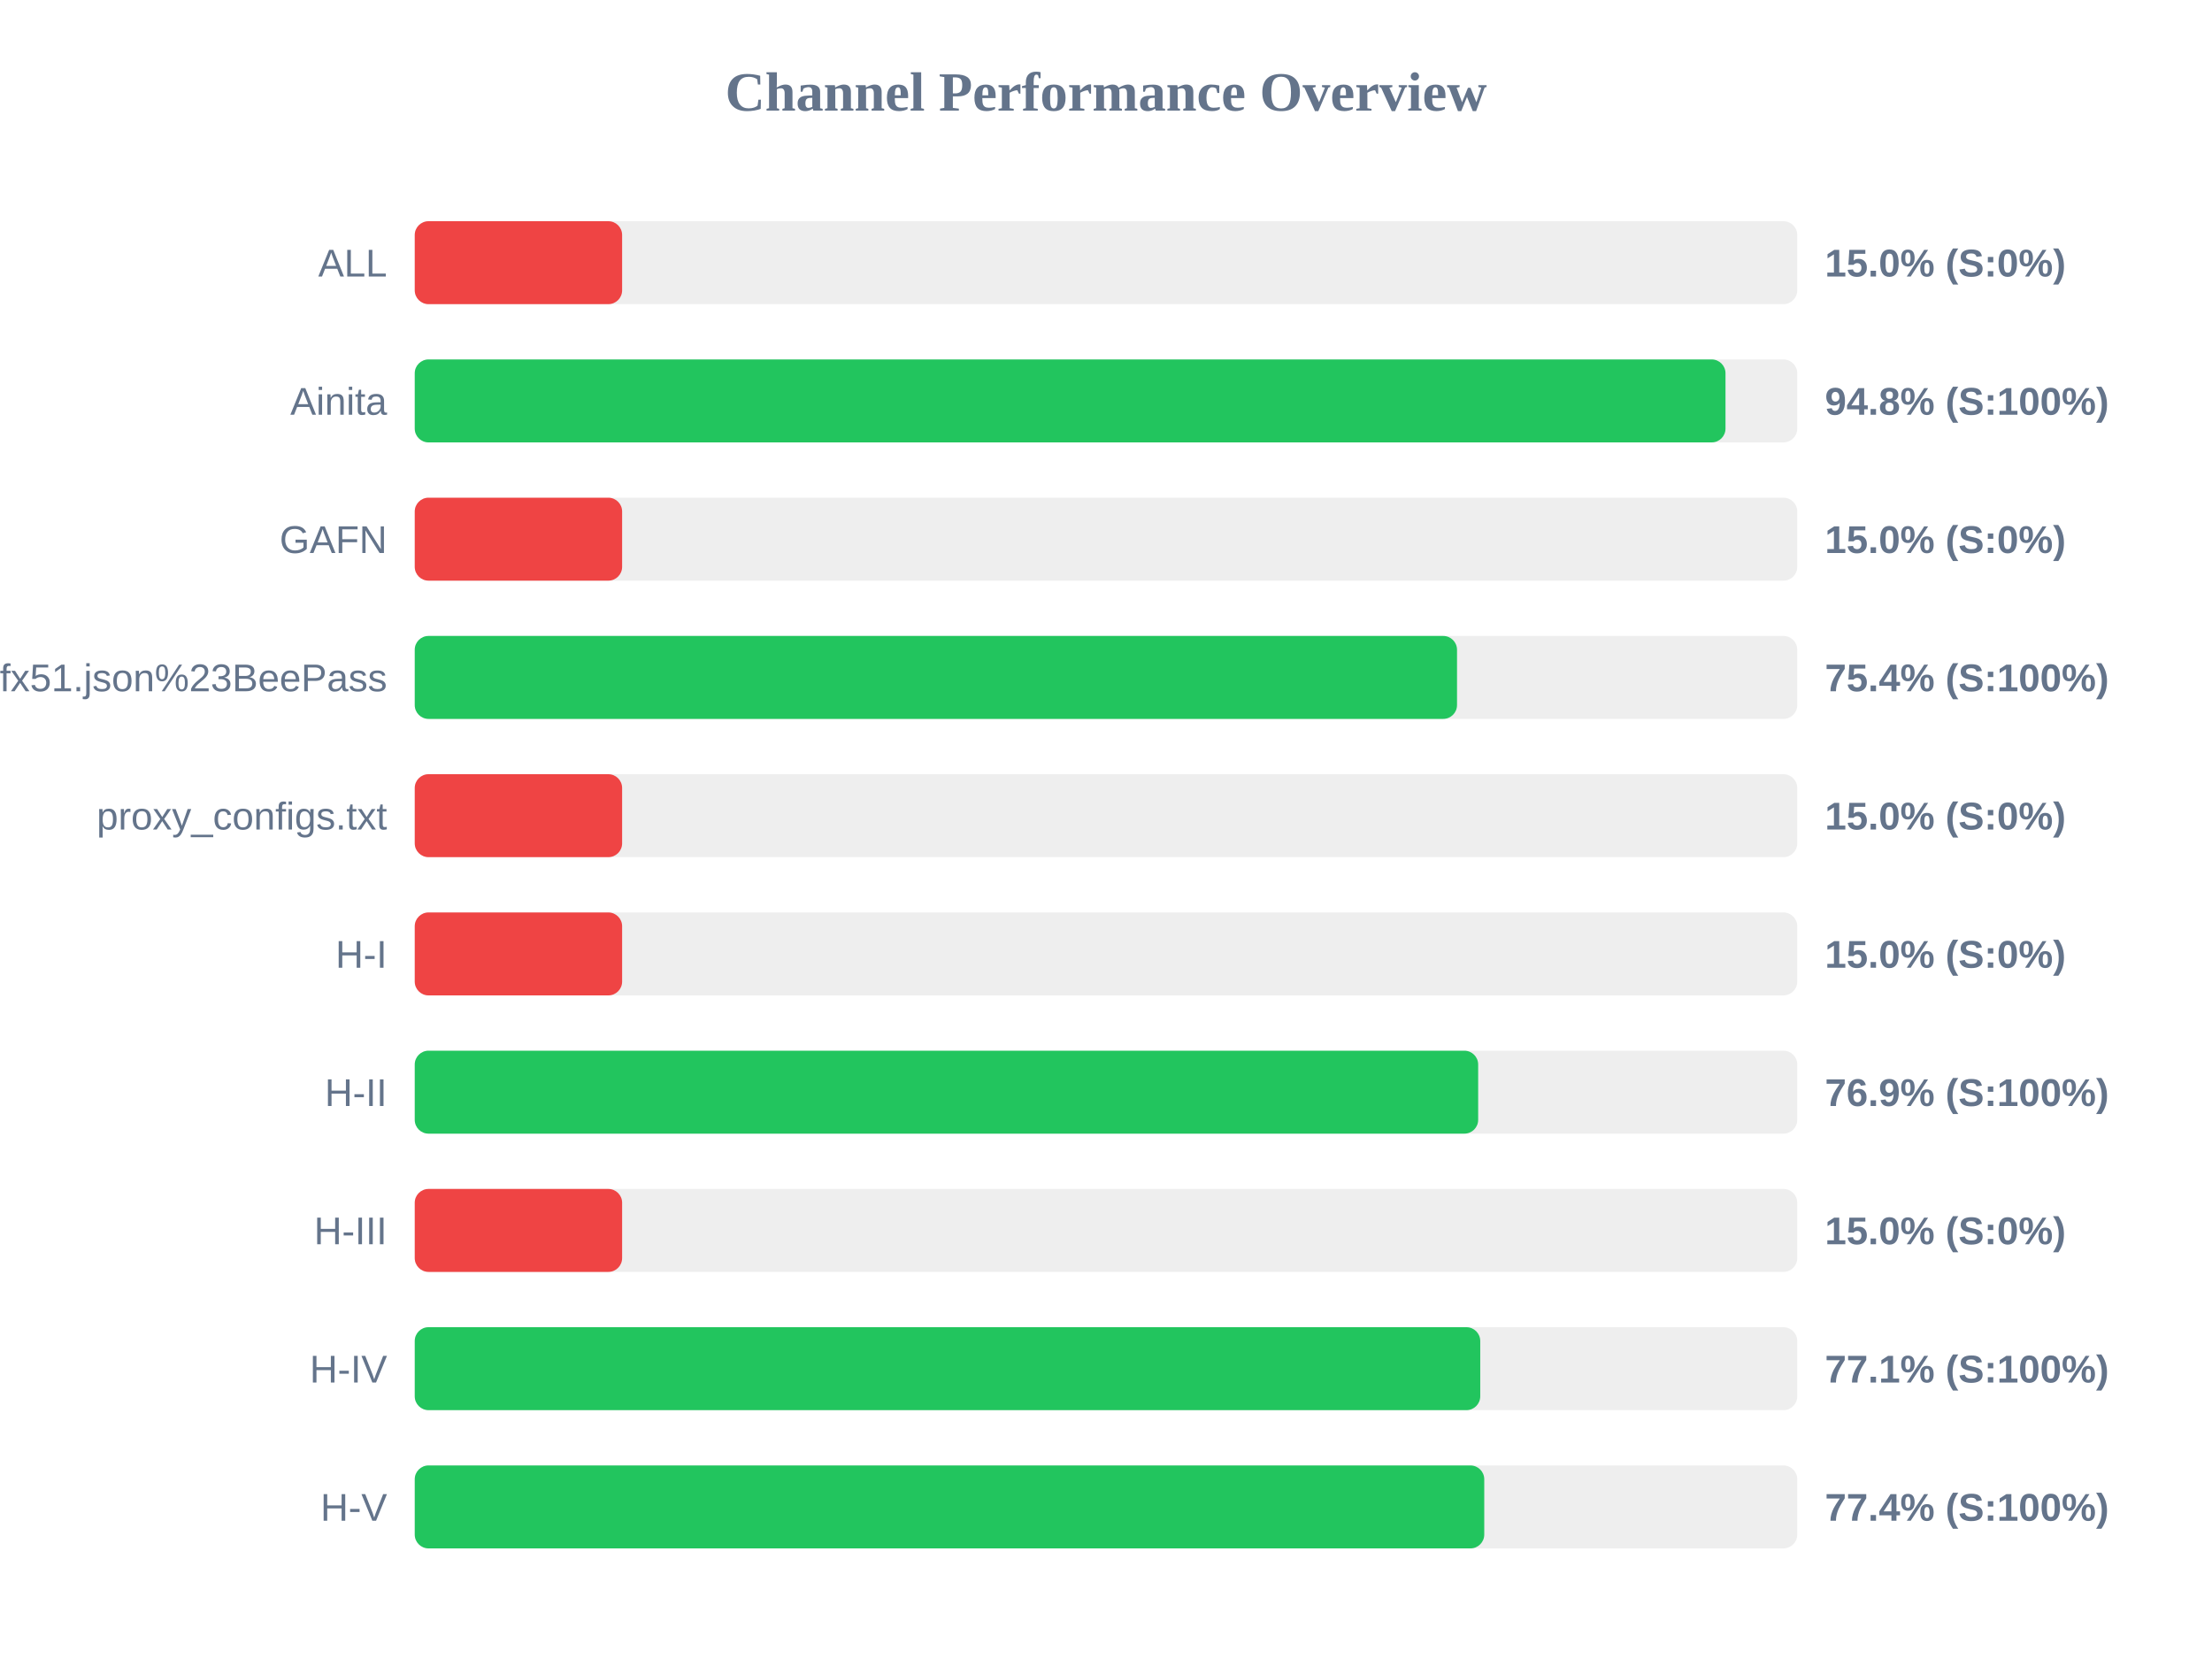
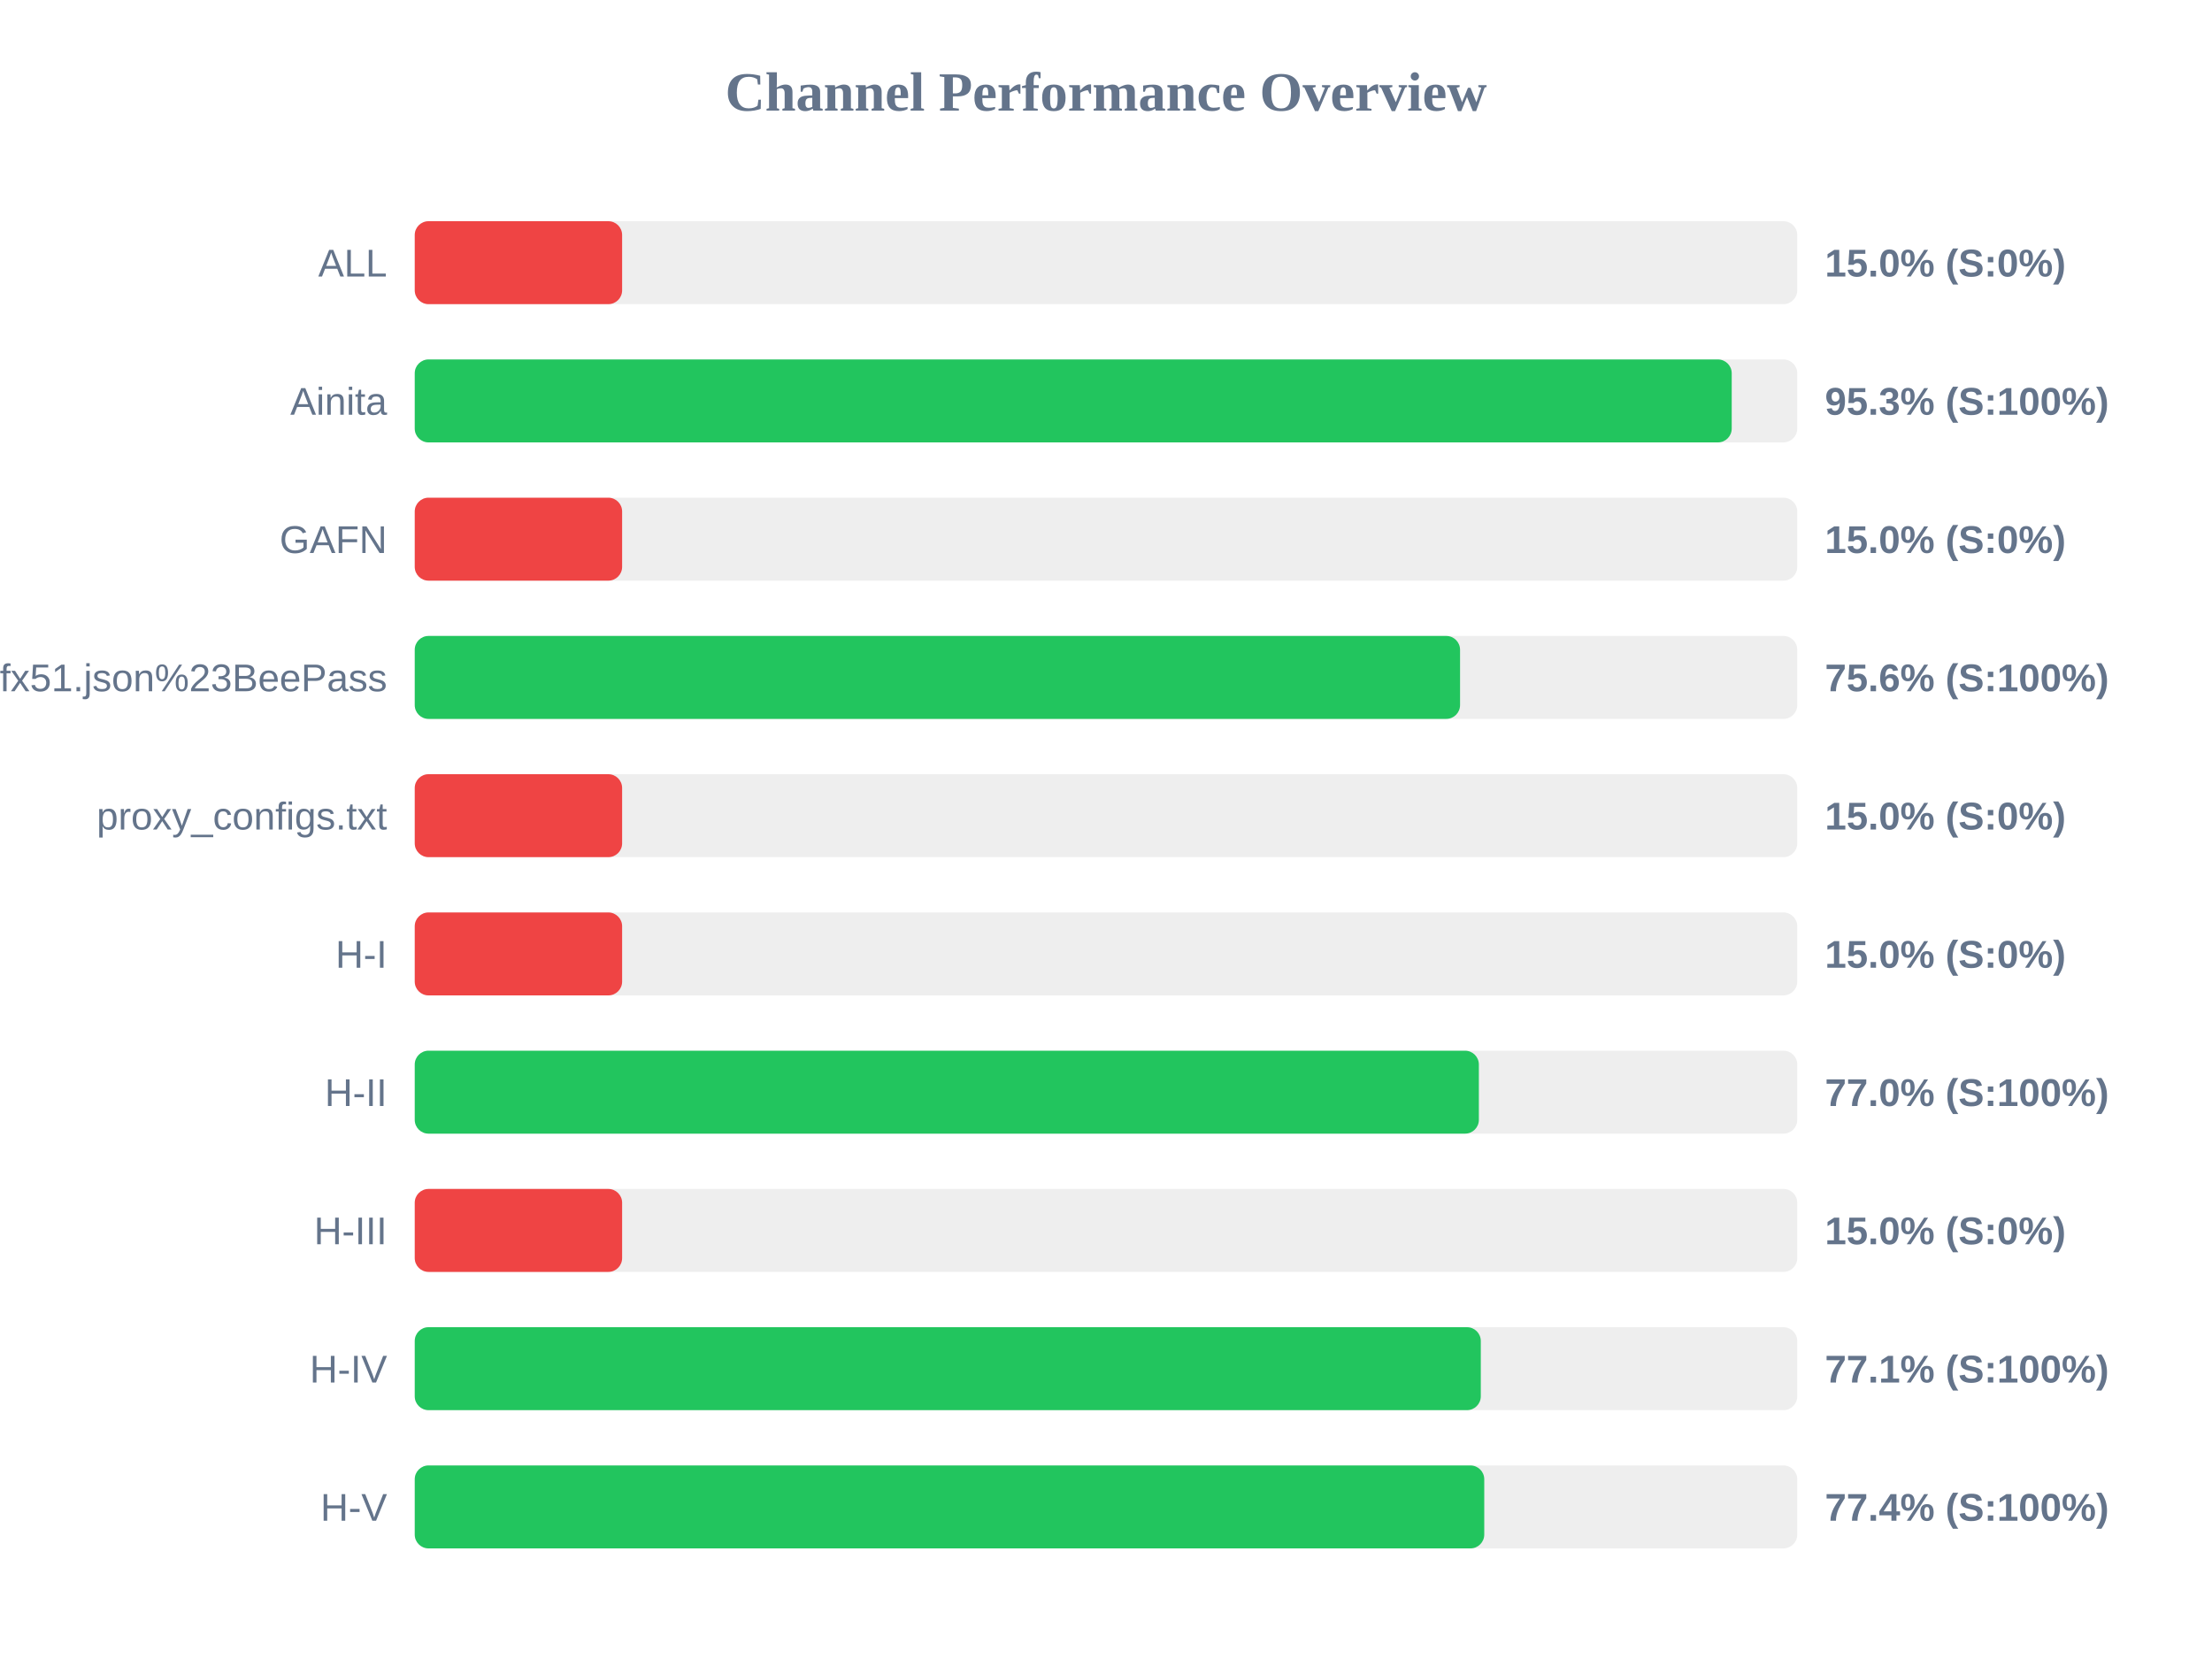
<svg xmlns="http://www.w3.org/2000/svg" width="800" height="600" version="1.1">
  <style>
        .row { font: 14px Arial; fill: #64748b; }
        .score { font: bold 14px Arial; fill: #64748b; }
    </style>
  <text x="400" y="40" text-anchor="middle" font-size="20px" font-weight="bold" fill="#64748b">Channel Performance Overview</text>
  <rect x="150" y="80" width="500" height="30" fill="#eee" rx="5" />
  <rect x="150" y="80" width="75.0" height="30" fill="#ef4444" rx="5" />
  <text x="140" y="100" text-anchor="end" class="row">ALL</text>
  <text x="660" y="100" text-anchor="start" class="score">15.0% (S:0%)</text>
  <rect x="150" y="130" width="500" height="30" fill="#eee" rx="5" />
-   <rect x="150" y="130" width="474.05" height="30" fill="#22c55e" rx="5" />
+   <rect x="150" y="130" width="476.3" height="30" fill="#22c55e" rx="5" />
  <text x="140" y="150" text-anchor="end" class="row">Ainita</text>
-   <text x="660" y="150" text-anchor="start" class="score">94.8% (S:100%)</text>
+   <text x="660" y="150" text-anchor="start" class="score">95.3% (S:100%)</text>
  <rect x="150" y="180" width="500" height="30" fill="#eee" rx="5" />
  <rect x="150" y="180" width="75.0" height="30" fill="#ef4444" rx="5" />
  <text x="140" y="200" text-anchor="end" class="row">GAFN</text>
  <text x="660" y="200" text-anchor="start" class="score">15.0% (S:0%)</text>
  <rect x="150" y="230" width="500" height="30" fill="#eee" rx="5" />
-   <rect x="150" y="230" width="376.95" height="30" fill="#22c55e" rx="5" />
+   <rect x="150" y="230" width="378.05" height="30" fill="#22c55e" rx="5" />
  <text x="140" y="250" text-anchor="end" class="row">sub?s=ssconf%3A%2F%2Fs3.amazonaws.com%2Fbeedynconprd%2Fzf38bv6oxi1nv3wfkpmxyfl8yj5fargza3foantoalu16vznl0ckxx7bgf1ufx51.json%23BeePass</text>
-   <text x="660" y="250" text-anchor="start" class="score">75.4% (S:100%)</text>
+   <text x="660" y="250" text-anchor="start" class="score">75.6% (S:100%)</text>
  <rect x="150" y="280" width="500" height="30" fill="#eee" rx="5" />
  <rect x="150" y="280" width="75.0" height="30" fill="#ef4444" rx="5" />
  <text x="140" y="300" text-anchor="end" class="row">proxy_configs.txt</text>
  <text x="660" y="300" text-anchor="start" class="score">15.0% (S:0%)</text>
  <rect x="150" y="330" width="500" height="30" fill="#eee" rx="5" />
  <rect x="150" y="330" width="75.0" height="30" fill="#ef4444" rx="5" />
  <text x="140" y="350" text-anchor="end" class="row">H-I</text>
  <text x="660" y="350" text-anchor="start" class="score">15.0% (S:0%)</text>
  <rect x="150" y="380" width="500" height="30" fill="#eee" rx="5" />
-   <rect x="150" y="380" width="384.6" height="30" fill="#22c55e" rx="5" />
+   <rect x="150" y="380" width="384.85" height="30" fill="#22c55e" rx="5" />
  <text x="140" y="400" text-anchor="end" class="row">H-II</text>
-   <text x="660" y="400" text-anchor="start" class="score">76.9% (S:100%)</text>
+   <text x="660" y="400" text-anchor="start" class="score">77.0% (S:100%)</text>
  <rect x="150" y="430" width="500" height="30" fill="#eee" rx="5" />
  <rect x="150" y="430" width="75.0" height="30" fill="#ef4444" rx="5" />
  <text x="140" y="450" text-anchor="end" class="row">H-III</text>
  <text x="660" y="450" text-anchor="start" class="score">15.0% (S:0%)</text>
  <rect x="150" y="480" width="500" height="30" fill="#eee" rx="5" />
-   <rect x="150" y="480" width="385.35" height="30" fill="#22c55e" rx="5" />
+   <rect x="150" y="480" width="385.55" height="30" fill="#22c55e" rx="5" />
  <text x="140" y="500" text-anchor="end" class="row">H-IV</text>
  <text x="660" y="500" text-anchor="start" class="score">77.1% (S:100%)</text>
  <rect x="150" y="530" width="500" height="30" fill="#eee" rx="5" />
  <rect x="150" y="530" width="386.8" height="30" fill="#22c55e" rx="5" />
  <text x="140" y="550" text-anchor="end" class="row">H-V</text>
  <text x="660" y="550" text-anchor="start" class="score">77.4% (S:100%)</text>
</svg>
